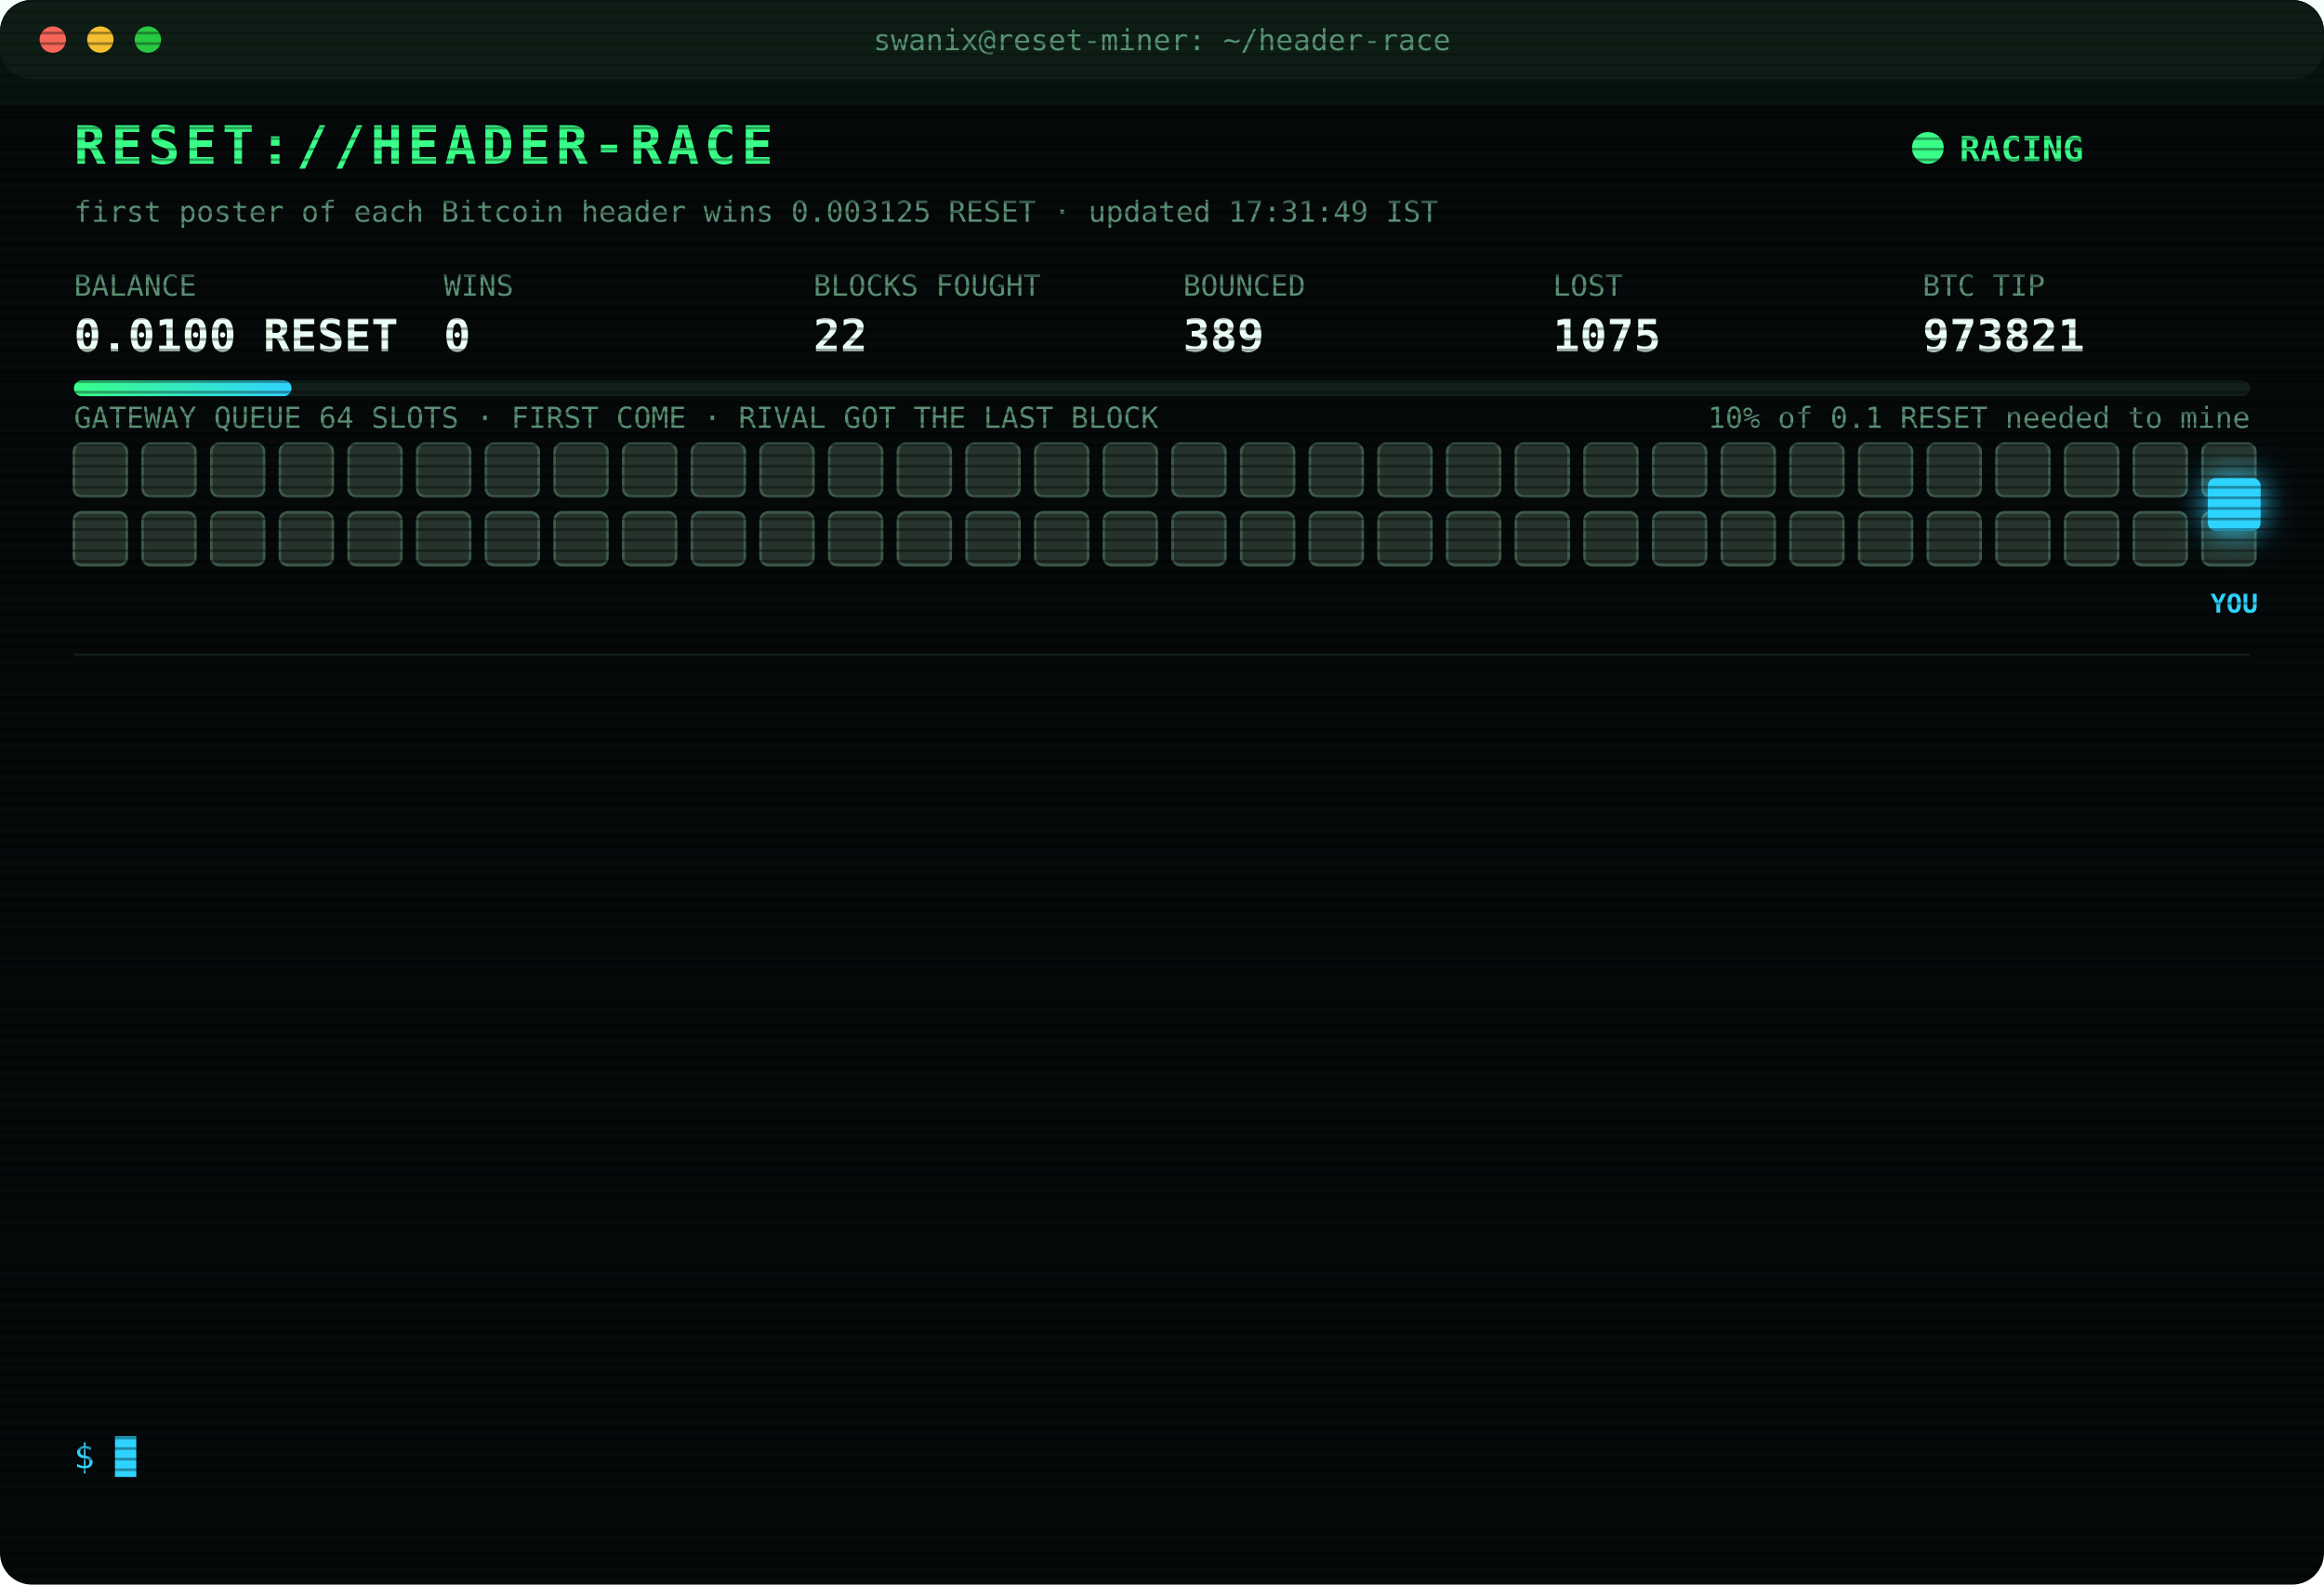
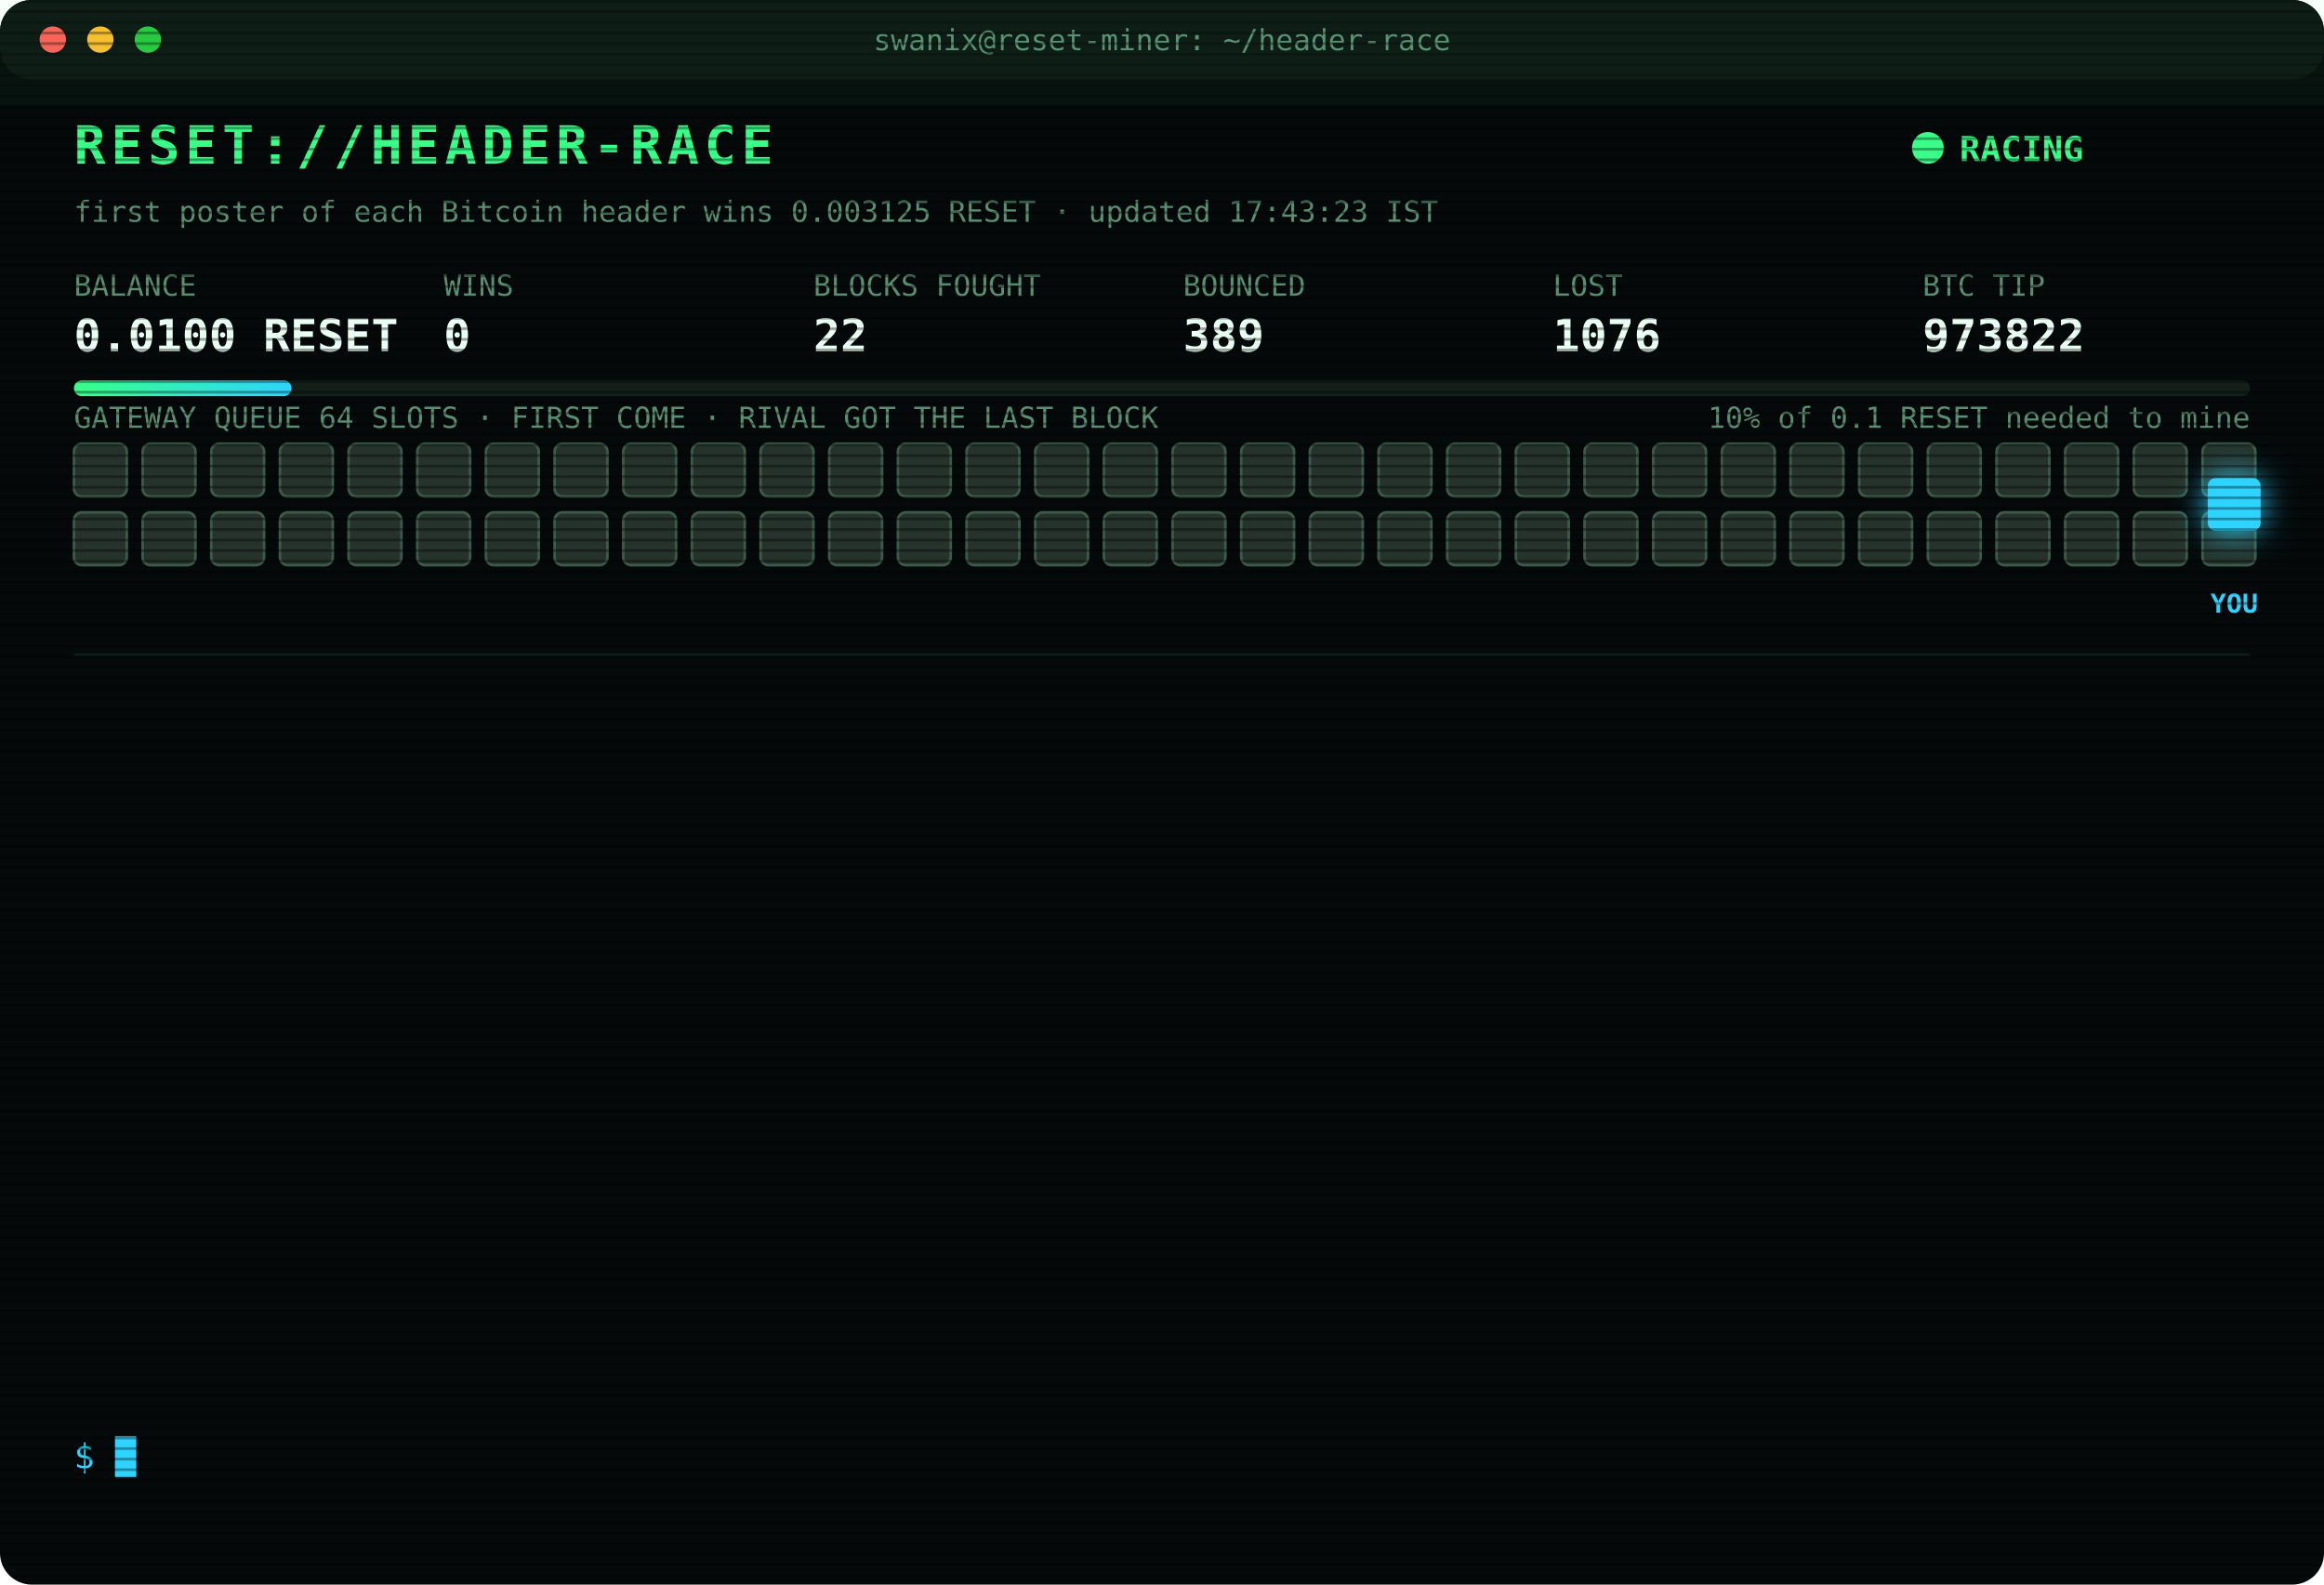
<svg xmlns="http://www.w3.org/2000/svg" width="880" height="600" viewBox="0 0 880 600" font-family="ui-monospace,SFMono-Regular,Menlo,Consolas,monospace">
  <style>
text{font-size:13px;fill:#7CFFB2}
.title{font-size:20px;font-weight:700;fill:#39FF88;letter-spacing:2px;animation:glitch 3s infinite steps(1)}
.sub{fill:#2fd3ff}.k{fill:#5a8f73;font-size:11px}.v{font-size:17px;font-weight:700;fill:#eafff3}
.ts{fill:#3f6b56}.boot{fill:#2fd3ff}.dim{fill:#5a8f73}.bad{fill:#ff4d6d}.warn{fill:#ffd23f}.mag{fill:#ff5cf0}.win{fill:#39FF88;font-weight:700}
.tag{font-size:10px;fill:#2fd3ff;font-weight:700}
.rival{fill:#26332c;stroke:#3c5a49;animation:jam 1.2s infinite alternate}
.idle{fill:#141c18;stroke:#22302a;animation:breathe 4s infinite}
.me{fill:#2fd3ff;filter:drop-shadow(0 0 6px #2fd3ff)}
.hover{animation:nudge 1.1s infinite ease-in-out}.bounce{animation:kick 1.4s infinite}
.ln{opacity:0;animation:in .4s forwards}
.cur{animation:blink 1s infinite steps(1)}
.scan{animation:scan 6s infinite linear}
.led{animation:blink 1.4s infinite}
@keyframes in{from{opacity:0;transform:translateX(-6px)}to{opacity:1;transform:none}}
@keyframes blink{50%{opacity:0}}
@keyframes jam{to{fill:#33463b}}
@keyframes breathe{50%{opacity:.4}}
@keyframes nudge{50%{transform:translateX(-10px)}}
@keyframes kick{0%,100%{transform:none}30%{transform:translateX(-14px)}55%{transform:translateX(10px) translateY(-6px)}}
@keyframes glitch{0%,92%{transform:none}93%{transform:translateX(2px);fill:#ff4d6d}95%{transform:translateX(-2px);fill:#2fd3ff}97%{transform:none}}
@keyframes scan{from{transform:translateY(-40px)}to{transform:translateY(600px)}}
</style>
  <defs>
    <pattern id="sl" width="4" height="4" patternUnits="userSpaceOnUse">
      <rect width="4" height="1" fill="#000" opacity=".35" />
    </pattern>
    <linearGradient id="bar">
      <stop offset="0" stop-color="#39FF88" />
      <stop offset="1" stop-color="#2fd3ff" />
    </linearGradient>
  </defs>
  <rect width="880" height="600" rx="12" fill="#05090a" />
  <rect width="880" height="30" rx="12" fill="#0d1512" />
  <circle cx="20" cy="15" r="5" fill="#ff5f57" />
  <circle cx="38" cy="15" r="5" fill="#febc2e" />
  <circle cx="56" cy="15" r="5" fill="#28c840" />
  <text x="440" y="19" text-anchor="middle" class="k">swanix@reset-miner: ~/header-race</text>
  <text x="28" y="62" class="title">RESET://HEADER-RACE</text>
  <circle class="led" cx="730" cy="56" r="6" fill="#39FF88" />
  <text x="742" y="61" class="win">RACING</text>
-   <text x="28" y="84" class="k">first poster of each Bitcoin header wins 0.003125 RESET · updated 17:31:49 IST</text>
+   <text x="28" y="84" class="k">first poster of each Bitcoin header wins 0.003125 RESET · updated 17:43:23 IST</text>
  <text x="28" y="112" class="k">BALANCE</text>
  <text x="28" y="133" class="v">0.0100 RESET</text>
  <text x="168" y="112" class="k">WINS</text>
  <text x="168" y="133" class="v">0</text>
  <text x="308" y="112" class="k">BLOCKS FOUGHT</text>
  <text x="308" y="133" class="v">22</text>
  <text x="448" y="112" class="k">BOUNCED</text>
  <text x="448" y="133" class="v">389</text>
  <text x="588" y="112" class="k">LOST</text>
-   <text x="588" y="133" class="v">1075</text>
+   <text x="588" y="133" class="v">1076</text>
  <text x="728" y="112" class="k">BTC TIP</text>
-   <text x="728" y="133" class="v">973821</text>
+   <text x="728" y="133" class="v">973822</text>
  <rect x="28" y="144" width="824" height="6" rx="3" fill="#13201a" />
  <rect x="28" y="144" width="82.4" height="6" rx="3" fill="url(#bar)" />
  <text x="852" y="162" text-anchor="end" class="k">10% of 0.1 RESET needed to mine</text>
  <text x="28" y="162" class="k">GATEWAY QUEUE 64 SLOTS · FIRST COME · RIVAL GOT THE LAST BLOCK</text>
  <rect class="rival" x="28" y="168" width="20" height="20" rx="3" style="animation-delay:0.00s" />
  <rect class="rival" x="54" y="168" width="20" height="20" rx="3" style="animation-delay:0.05s" />
  <rect class="rival" x="80" y="168" width="20" height="20" rx="3" style="animation-delay:0.10s" />
  <rect class="rival" x="106" y="168" width="20" height="20" rx="3" style="animation-delay:0.15s" />
  <rect class="rival" x="132" y="168" width="20" height="20" rx="3" style="animation-delay:0.20s" />
  <rect class="rival" x="158" y="168" width="20" height="20" rx="3" style="animation-delay:0.25s" />
  <rect class="rival" x="184" y="168" width="20" height="20" rx="3" style="animation-delay:0.30s" />
  <rect class="rival" x="210" y="168" width="20" height="20" rx="3" style="animation-delay:0.35s" />
  <rect class="rival" x="236" y="168" width="20" height="20" rx="3" style="animation-delay:0.40s" />
  <rect class="rival" x="262" y="168" width="20" height="20" rx="3" style="animation-delay:0.45s" />
  <rect class="rival" x="288" y="168" width="20" height="20" rx="3" style="animation-delay:0.50s" />
  <rect class="rival" x="314" y="168" width="20" height="20" rx="3" style="animation-delay:0.55s" />
  <rect class="rival" x="340" y="168" width="20" height="20" rx="3" style="animation-delay:0.60s" />
  <rect class="rival" x="366" y="168" width="20" height="20" rx="3" style="animation-delay:0.65s" />
  <rect class="rival" x="392" y="168" width="20" height="20" rx="3" style="animation-delay:0.70s" />
  <rect class="rival" x="418" y="168" width="20" height="20" rx="3" style="animation-delay:0.75s" />
  <rect class="rival" x="444" y="168" width="20" height="20" rx="3" style="animation-delay:0.80s" />
  <rect class="rival" x="470" y="168" width="20" height="20" rx="3" style="animation-delay:0.85s" />
  <rect class="rival" x="496" y="168" width="20" height="20" rx="3" style="animation-delay:0.90s" />
  <rect class="rival" x="522" y="168" width="20" height="20" rx="3" style="animation-delay:0.95s" />
  <rect class="rival" x="548" y="168" width="20" height="20" rx="3" style="animation-delay:1.00s" />
  <rect class="rival" x="574" y="168" width="20" height="20" rx="3" style="animation-delay:1.05s" />
  <rect class="rival" x="600" y="168" width="20" height="20" rx="3" style="animation-delay:1.10s" />
  <rect class="rival" x="626" y="168" width="20" height="20" rx="3" style="animation-delay:1.15s" />
  <rect class="rival" x="652" y="168" width="20" height="20" rx="3" style="animation-delay:1.20s" />
  <rect class="rival" x="678" y="168" width="20" height="20" rx="3" style="animation-delay:1.25s" />
  <rect class="rival" x="704" y="168" width="20" height="20" rx="3" style="animation-delay:1.30s" />
  <rect class="rival" x="730" y="168" width="20" height="20" rx="3" style="animation-delay:1.35s" />
  <rect class="rival" x="756" y="168" width="20" height="20" rx="3" style="animation-delay:1.40s" />
  <rect class="rival" x="782" y="168" width="20" height="20" rx="3" style="animation-delay:1.45s" />
  <rect class="rival" x="808" y="168" width="20" height="20" rx="3" style="animation-delay:1.50s" />
  <rect class="rival" x="834" y="168" width="20" height="20" rx="3" style="animation-delay:1.55s" />
  <rect class="rival" x="28" y="194" width="20" height="20" rx="3" style="animation-delay:1.60s" />
  <rect class="rival" x="54" y="194" width="20" height="20" rx="3" style="animation-delay:1.65s" />
  <rect class="rival" x="80" y="194" width="20" height="20" rx="3" style="animation-delay:1.70s" />
  <rect class="rival" x="106" y="194" width="20" height="20" rx="3" style="animation-delay:1.75s" />
  <rect class="rival" x="132" y="194" width="20" height="20" rx="3" style="animation-delay:1.80s" />
  <rect class="rival" x="158" y="194" width="20" height="20" rx="3" style="animation-delay:1.85s" />
  <rect class="rival" x="184" y="194" width="20" height="20" rx="3" style="animation-delay:1.90s" />
  <rect class="rival" x="210" y="194" width="20" height="20" rx="3" style="animation-delay:1.95s" />
  <rect class="rival" x="236" y="194" width="20" height="20" rx="3" style="animation-delay:2.00s" />
  <rect class="rival" x="262" y="194" width="20" height="20" rx="3" style="animation-delay:2.05s" />
  <rect class="rival" x="288" y="194" width="20" height="20" rx="3" style="animation-delay:2.10s" />
  <rect class="rival" x="314" y="194" width="20" height="20" rx="3" style="animation-delay:2.15s" />
  <rect class="rival" x="340" y="194" width="20" height="20" rx="3" style="animation-delay:2.20s" />
  <rect class="rival" x="366" y="194" width="20" height="20" rx="3" style="animation-delay:2.25s" />
  <rect class="rival" x="392" y="194" width="20" height="20" rx="3" style="animation-delay:2.30s" />
  <rect class="rival" x="418" y="194" width="20" height="20" rx="3" style="animation-delay:2.35s" />
  <rect class="rival" x="444" y="194" width="20" height="20" rx="3" style="animation-delay:2.40s" />
  <rect class="rival" x="470" y="194" width="20" height="20" rx="3" style="animation-delay:2.45s" />
  <rect class="rival" x="496" y="194" width="20" height="20" rx="3" style="animation-delay:2.50s" />
  <rect class="rival" x="522" y="194" width="20" height="20" rx="3" style="animation-delay:2.55s" />
  <rect class="rival" x="548" y="194" width="20" height="20" rx="3" style="animation-delay:2.60s" />
  <rect class="rival" x="574" y="194" width="20" height="20" rx="3" style="animation-delay:2.65s" />
  <rect class="rival" x="600" y="194" width="20" height="20" rx="3" style="animation-delay:2.70s" />
  <rect class="rival" x="626" y="194" width="20" height="20" rx="3" style="animation-delay:2.75s" />
  <rect class="rival" x="652" y="194" width="20" height="20" rx="3" style="animation-delay:2.80s" />
  <rect class="rival" x="678" y="194" width="20" height="20" rx="3" style="animation-delay:2.85s" />
  <rect class="rival" x="704" y="194" width="20" height="20" rx="3" style="animation-delay:2.90s" />
  <rect class="rival" x="730" y="194" width="20" height="20" rx="3" style="animation-delay:2.95s" />
  <rect class="rival" x="756" y="194" width="20" height="20" rx="3" style="animation-delay:3.00s" />
  <rect class="rival" x="782" y="194" width="20" height="20" rx="3" style="animation-delay:3.05s" />
  <rect class="rival" x="808" y="194" width="20" height="20" rx="3" style="animation-delay:3.10s" />
  <rect class="rival" x="834" y="194" width="20" height="20" rx="3" style="animation-delay:3.15s" />
  <g class="hover">
    <rect class="me" x="836" y="181" width="20" height="20" rx="3" />
    <text class="tag" x="846" y="232" text-anchor="middle">YOU</text>
  </g>
  <line x1="28" x2="852" y1="248" y2="248" stroke="#13201a" />
  <g class="ln" style="animation-delay:0.40s">
-     <text x="28" y="270" class="ts">16:31:06</text>
-     <text x="104" y="270" class="warn">[QUEUE FULL] #973811 bounced 64/64 · retry 1.7s · 1420ms</text>
+     <text x="28" y="270" class="ts">16:31:07</text>
+     <text x="104" y="270" class="bad">[GATEWAY DOWN] no response · 1178ms</text>
  </g>
  <g class="ln" style="animation-delay:0.65s">
-     <text x="28" y="292" class="ts">16:31:07</text>
-     <text x="104" y="292" class="bad">[GATEWAY DOWN] no response · 1178ms</text>
+     <text x="28" y="292" class="ts">16:31:11</text>
+     <text x="104" y="292" class="bad">[LOST] #973811 taken by a rival miner</text>
  </g>
  <g class="ln" style="animation-delay:0.90s">
-     <text x="28" y="314" class="ts">16:31:11</text>
-     <text x="104" y="314" class="bad">[LOST] #973811 taken by a rival miner</text>
+     <text x="28" y="314" class="ts">16:36:57</text>
+     <text x="104" y="314" class="bad">[LOST] #973812 taken by a rival miner</text>
  </g>
  <g class="ln" style="animation-delay:1.15s">
-     <text x="28" y="336" class="ts">16:36:57</text>
-     <text x="104" y="336" class="bad">[LOST] #973812 taken by a rival miner</text>
+     <text x="28" y="336" class="ts">16:47:17</text>
+     <text x="104" y="336" class="bad">[LOST] #973813 taken by a rival miner</text>
  </g>
  <g class="ln" style="animation-delay:1.40s">
-     <text x="28" y="358" class="ts">16:47:17</text>
-     <text x="104" y="358" class="bad">[LOST] #973813 taken by a rival miner</text>
+     <text x="28" y="358" class="ts">16:52:59</text>
+     <text x="104" y="358" class="bad">[LOST] #973814 taken by a rival miner</text>
  </g>
  <g class="ln" style="animation-delay:1.65s">
-     <text x="28" y="380" class="ts">16:52:59</text>
-     <text x="104" y="380" class="bad">[LOST] #973814 taken by a rival miner</text>
+     <text x="28" y="380" class="ts">16:54:22</text>
+     <text x="104" y="380" class="bad">[LOST] #973815 taken by a rival miner</text>
  </g>
  <g class="ln" style="animation-delay:1.90s">
-     <text x="28" y="402" class="ts">16:54:22</text>
-     <text x="104" y="402" class="bad">[LOST] #973815 taken by a rival miner</text>
+     <text x="28" y="402" class="ts">16:56:07</text>
+     <text x="104" y="402" class="bad">[LOST] #973816 taken by a rival miner</text>
  </g>
  <g class="ln" style="animation-delay:2.15s">
-     <text x="28" y="424" class="ts">16:56:07</text>
-     <text x="104" y="424" class="bad">[LOST] #973816 taken by a rival miner</text>
+     <text x="28" y="424" class="ts">17:04:18</text>
+     <text x="104" y="424" class="bad">[LOST] #973817 taken by a rival miner</text>
  </g>
  <g class="ln" style="animation-delay:2.40s">
-     <text x="28" y="446" class="ts">17:04:18</text>
-     <text x="104" y="446" class="bad">[LOST] #973817 taken by a rival miner</text>
+     <text x="28" y="446" class="ts">17:13:52</text>
+     <text x="104" y="446" class="bad">[LOST] #973818 taken by a rival miner</text>
  </g>
  <g class="ln" style="animation-delay:2.65s">
-     <text x="28" y="468" class="ts">17:13:52</text>
-     <text x="104" y="468" class="bad">[LOST] #973818 taken by a rival miner</text>
+     <text x="28" y="468" class="ts">17:25:36</text>
+     <text x="104" y="468" class="dim">[STINT END] calls 776 · wins 0</text>
  </g>
  <g class="ln" style="animation-delay:2.90s">
-     <text x="28" y="490" class="ts">17:25:36</text>
-     <text x="104" y="490" class="dim">[STINT END] calls 776 · wins 0</text>
+     <text x="28" y="490" class="ts">17:30:25</text>
+     <text x="104" y="490" class="boot">[BOOT] racer v3 online · 3 feeds · stint 340m</text>
  </g>
  <g class="ln" style="animation-delay:3.15s">
-     <text x="28" y="512" class="ts">17:30:25</text>
-     <text x="104" y="512" class="boot">[BOOT] racer v3 online · 3 feeds · stint 340m</text>
+     <text x="28" y="512" class="ts">17:31:49</text>
+     <text x="104" y="512" class="bad">[LOST] #973821 taken by a rival miner</text>
  </g>
  <g class="ln" style="animation-delay:3.40s">
-     <text x="28" y="534" class="ts">17:31:49</text>
-     <text x="104" y="534" class="bad">[LOST] #973821 taken by a rival miner</text>
+     <text x="28" y="534" class="ts">17:43:23</text>
+     <text x="104" y="534" class="bad">[LOST] #973822 taken by a rival miner</text>
  </g>
  <text x="28" y="556" class="sub">$ <tspan class="cur">█</tspan>
  </text>
  <rect width="880" height="600" rx="12" fill="url(#sl)" pointer-events="none" />
  <rect class="scan" width="880" height="40" fill="#39FF88" opacity=".04" />
</svg>
